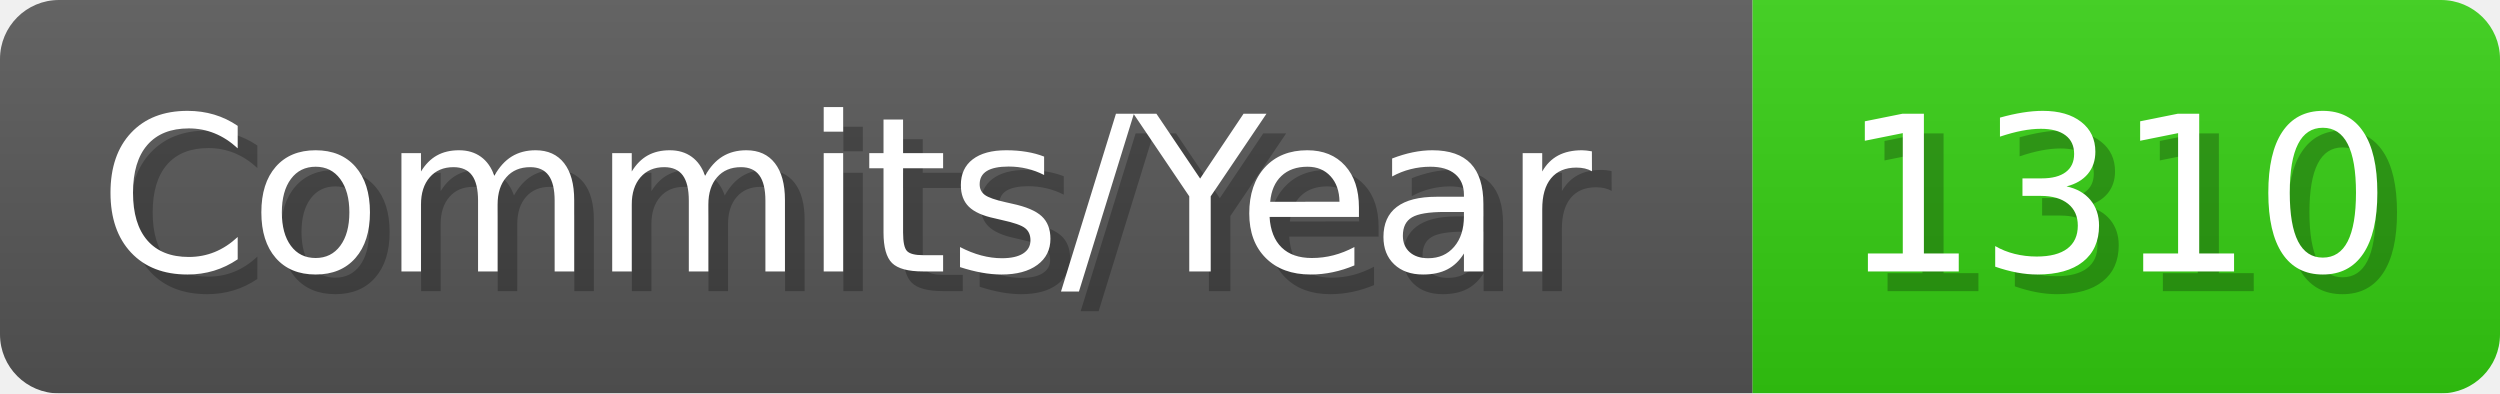
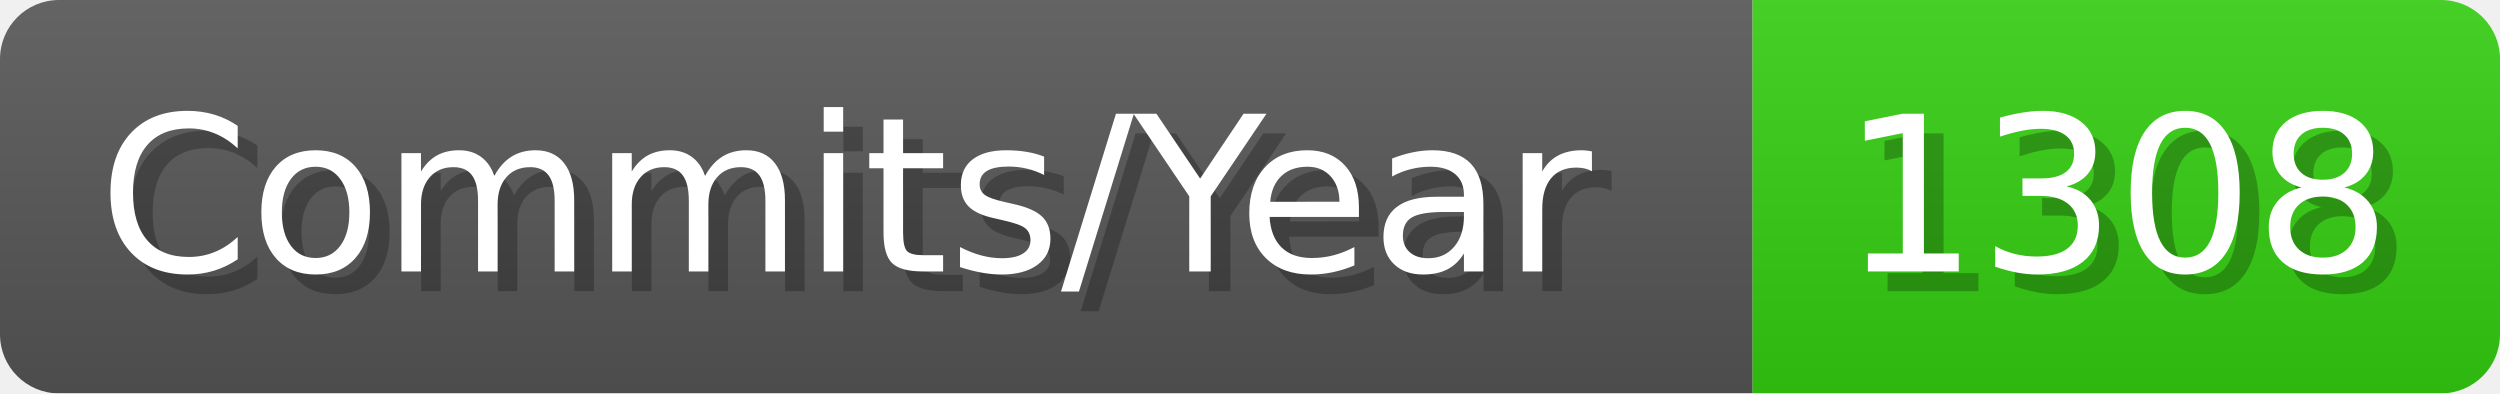
- <svg xmlns="http://www.w3.org/2000/svg" width="127.1" height="20" viewBox="0 0 1271 200" role="img" aria-label="Commits/Year: 1310">
+ <svg xmlns="http://www.w3.org/2000/svg" width="127.1" height="20" viewBox="0 0 1271 200" role="img" aria-label="Commits/Year: 1308">
  <linearGradient id="aUPdi" x2="0" y2="100%">
    <stop offset="0" stop-opacity=".1" stop-color="#EEE" />
    <stop offset="1" stop-opacity=".1" />
  </linearGradient>
  <mask id="WfAiQ">
    <rect width="1271" height="200" rx="30" fill="#FFF" />
  </mask>
  <g mask="url(#WfAiQ)">
    <rect width="891" height="200" fill="#555" />
    <rect width="380" height="200" fill="#3C1" x="891" />
    <rect width="1271" height="200" fill="url(#aUPdi)" />
  </g>
  <g aria-hidden="true" fill="#fff" text-anchor="start" font-family="Verdana,DejaVu Sans,sans-serif" font-size="110">
    <text x="60" y="148" textLength="791" fill="#000" opacity="0.25">Commits/Year</text>
    <text x="50" y="138" textLength="791">Commits/Year</text>
-     <text x="946" y="148" textLength="280" fill="#000" opacity="0.25">1310</text>
-     <text x="936" y="138" textLength="280">1310</text>
+     <text x="946" y="148" textLength="280" fill="#000" opacity="0.25">1308</text>
+     <text x="936" y="138" textLength="280">1308</text>
  </g>
</svg>
